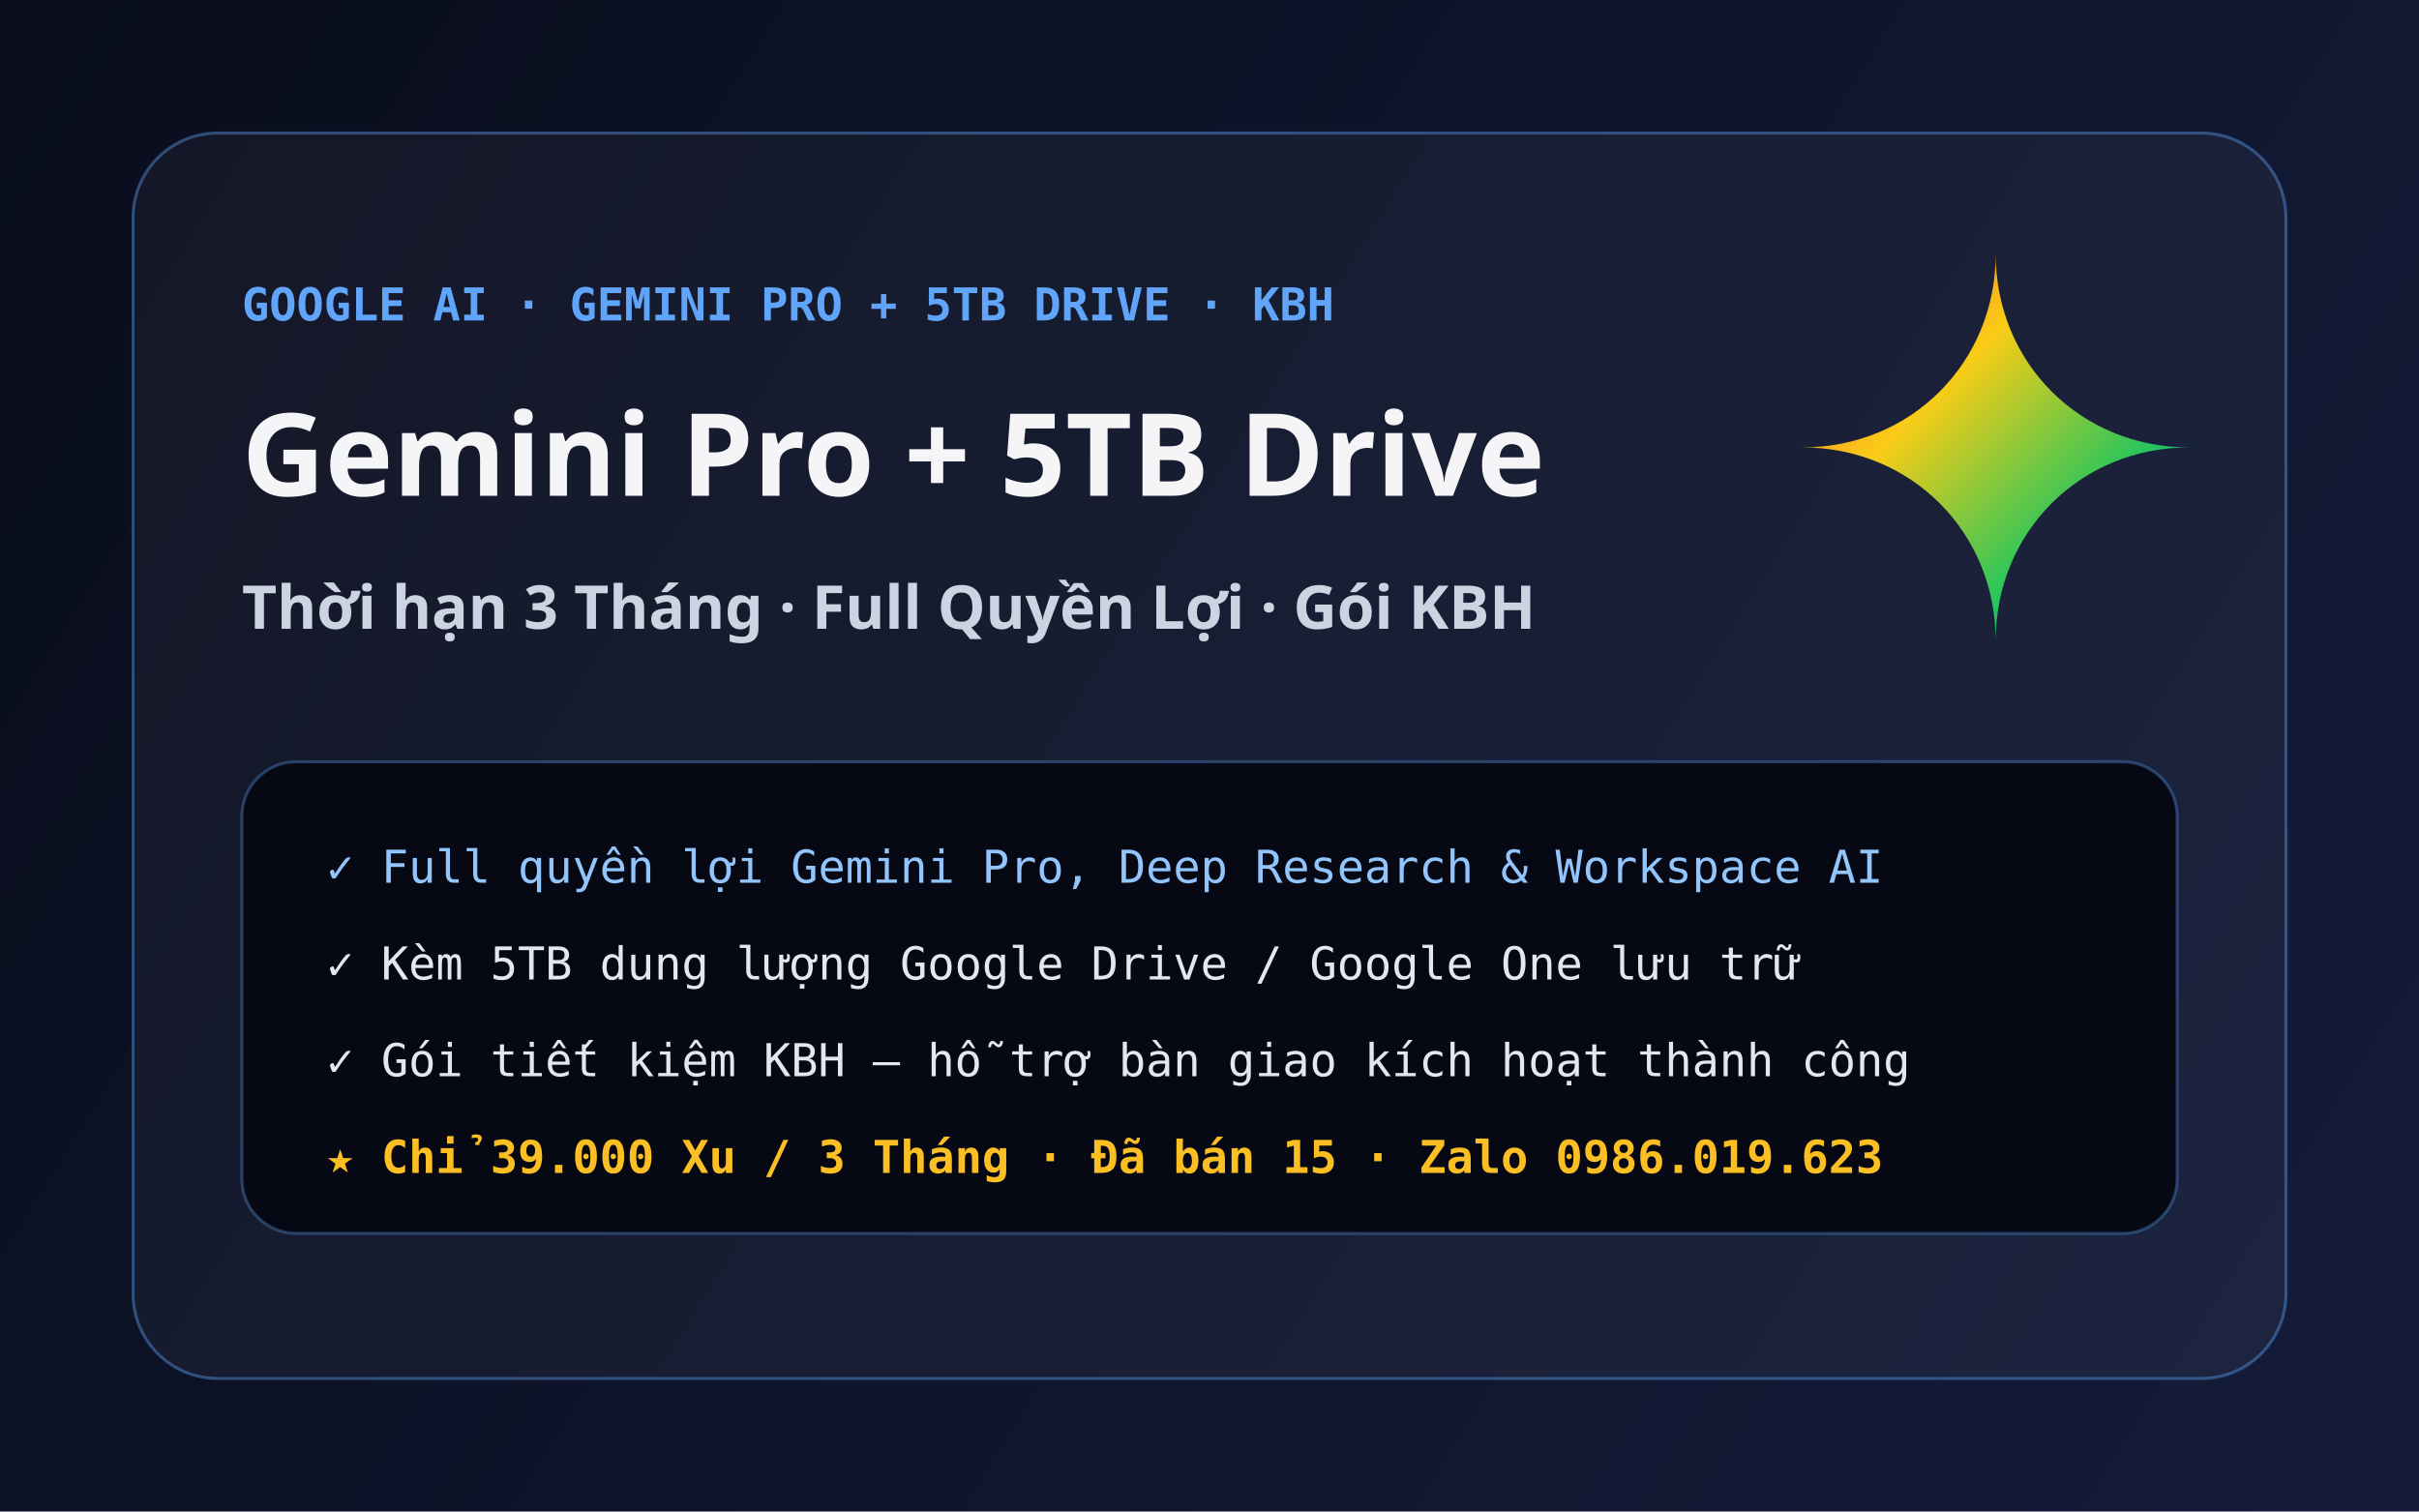
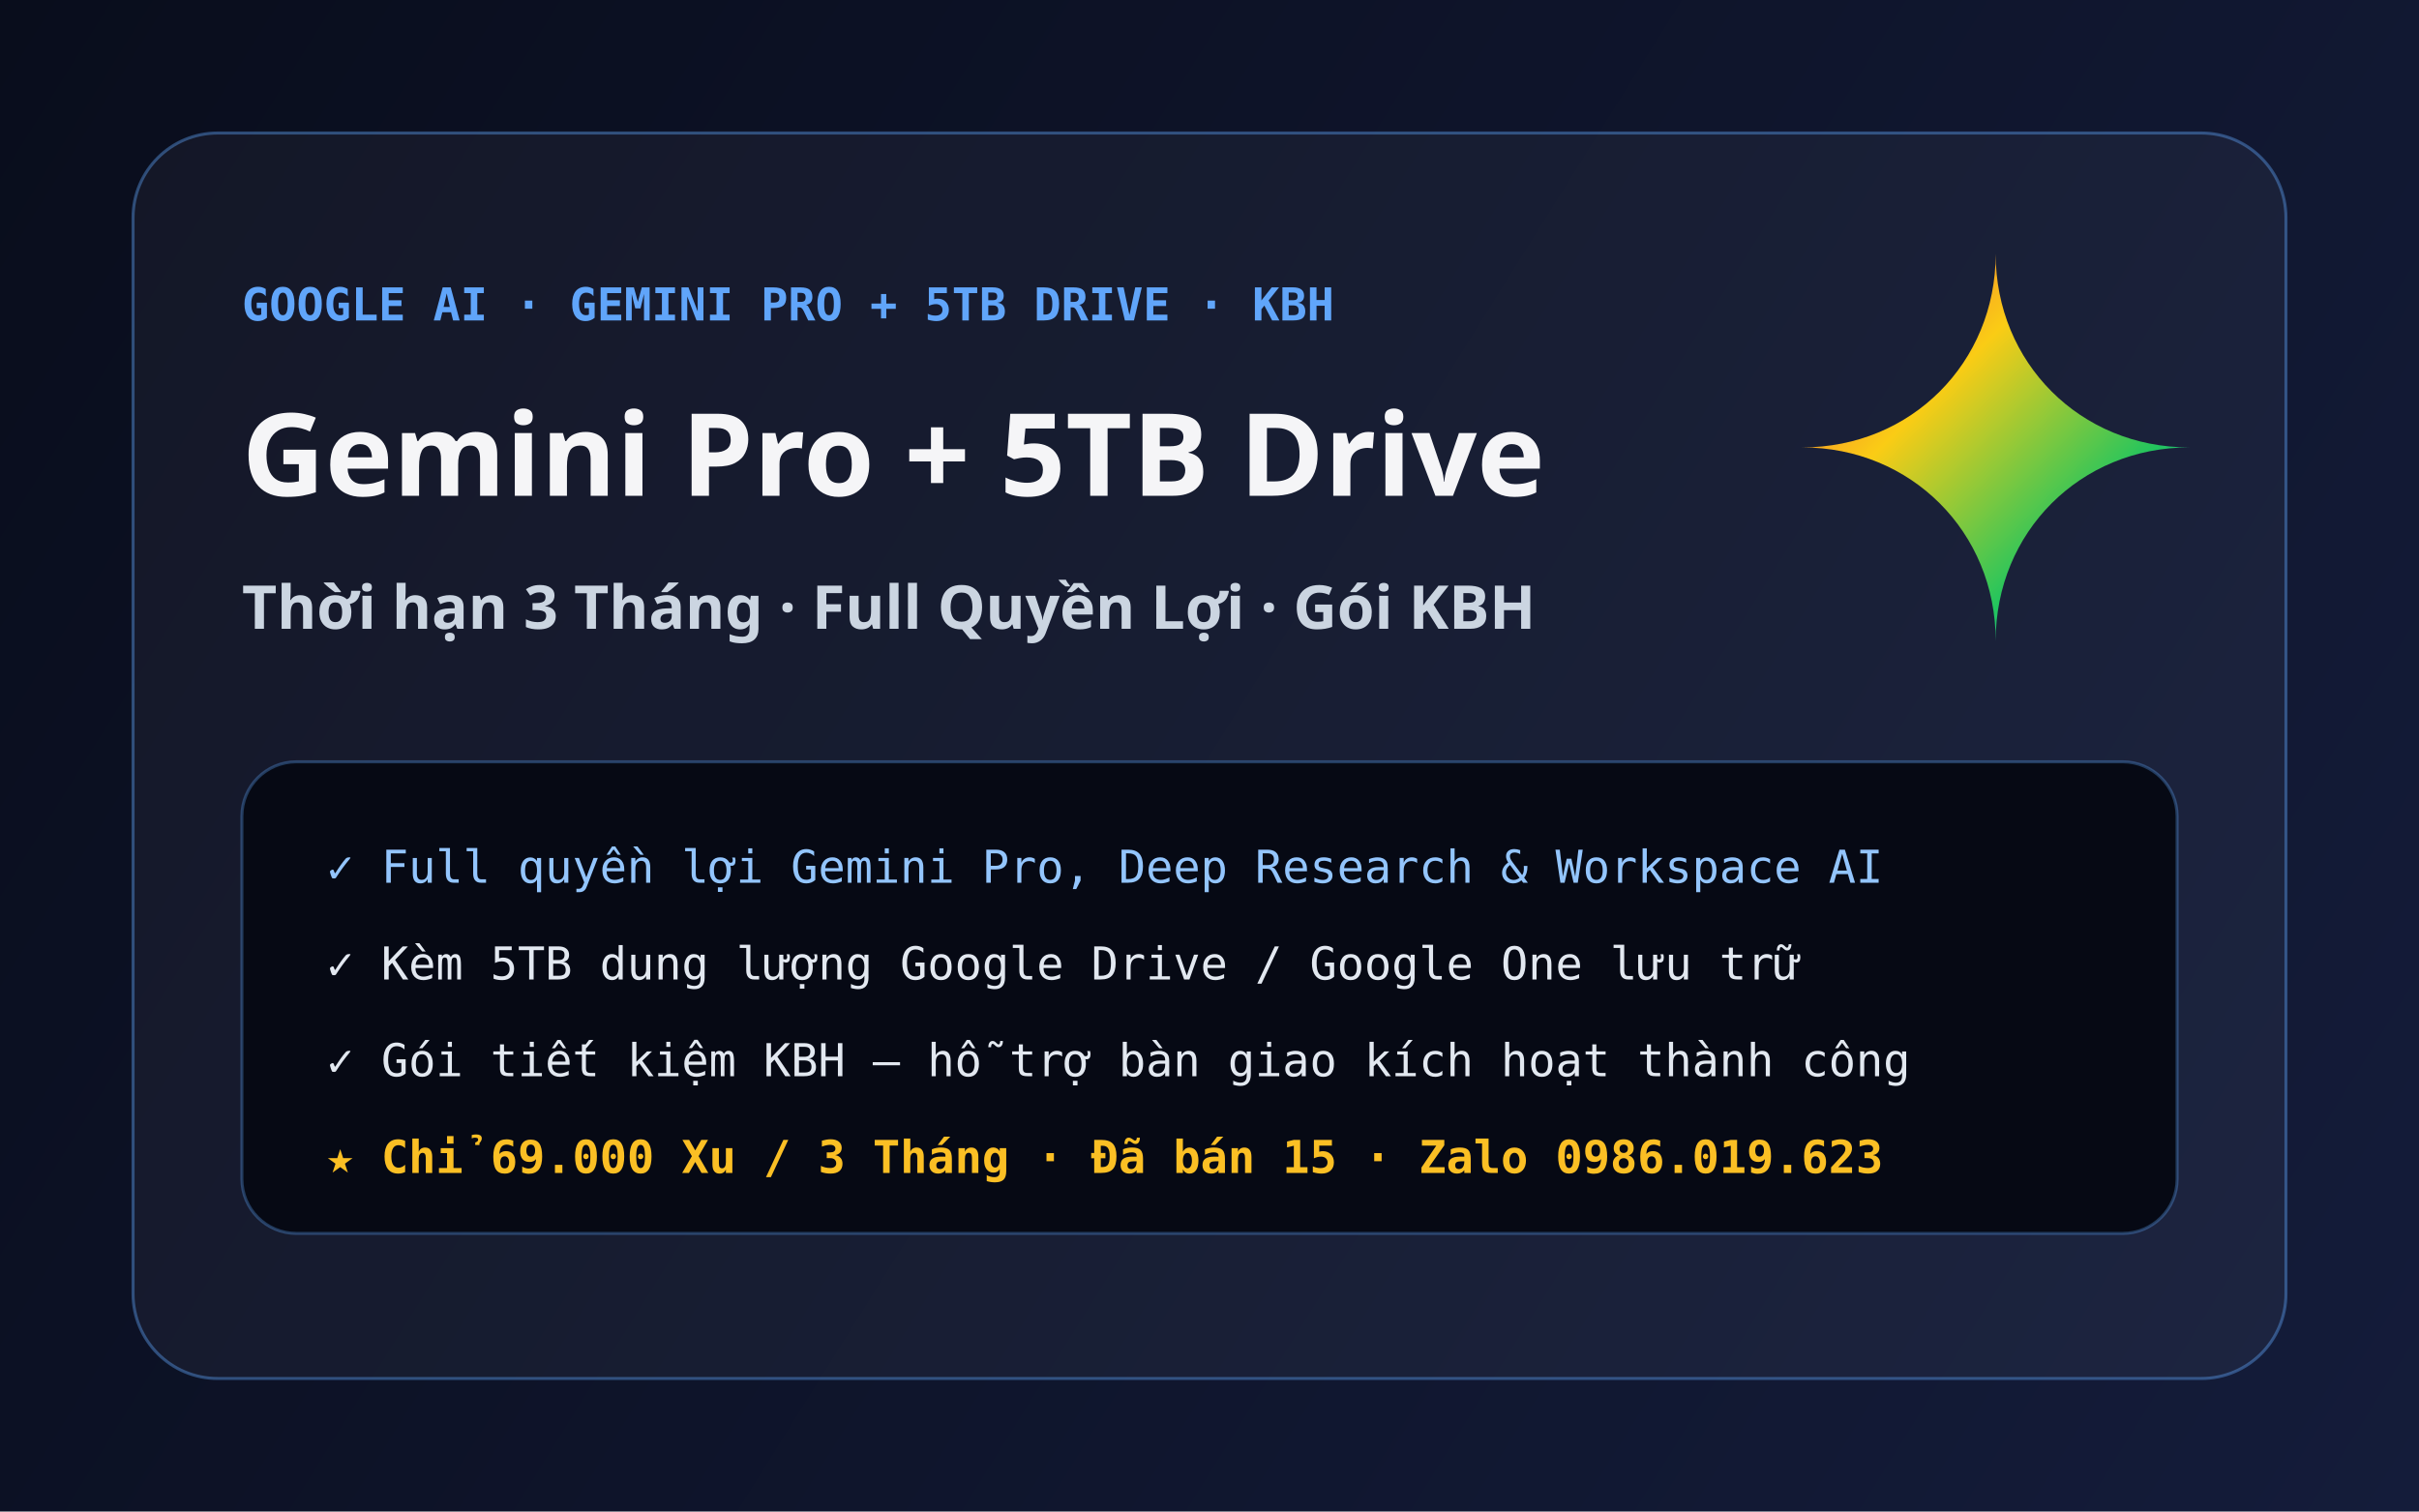
<svg xmlns="http://www.w3.org/2000/svg" viewBox="0 0 800 500" fill="none">
  <defs>
    <linearGradient id="bg" x1="0" y1="0" x2="800" y2="500" gradientUnits="userSpaceOnUse">
      <stop offset="0" stop-color="#090D1C" />
      <stop offset="1" stop-color="#141C3A" />
    </linearGradient>
    <linearGradient id="gem" x1="595" y1="84" x2="725" y2="214" gradientUnits="userSpaceOnUse">
      <stop offset="0" stop-color="#EF4444" />
      <stop offset="0.35" stop-color="#FACC15" />
      <stop offset="0.7" stop-color="#22C55E" />
      <stop offset="1" stop-color="#3B82F6" />
    </linearGradient>
  </defs>
  <rect width="800" height="500" fill="url(#bg)" />
  <rect x="44" y="44" width="712" height="412" rx="28" fill="#FFFFFF" fill-opacity="0.04" stroke="#60A5FA" stroke-opacity="0.4" />
  <path d="M660 84 C660 120 632 148 596 148 C632 148 660 176 660 212 C660 176 688 148 724 148 C688 148 660 120 660 84 Z" fill="url(#gem)" />
  <text x="80" y="106" font-family="ui-monospace, monospace" font-size="15" font-weight="700" fill="#60A5FA">GOOGLE AI · GEMINI PRO + 5TB DRIVE · KBH</text>
  <text x="80" y="164" font-family="system-ui, sans-serif" font-size="38" font-weight="800" fill="#F5F5F7">Gemini Pro + 5TB Drive</text>
  <text x="80" y="208" font-family="system-ui, sans-serif" font-size="20" font-weight="600" fill="#CBD5E1">Thời hạn 3 Tháng · Full Quyền Lợi · Gói KBH</text>
  <rect x="80" y="252" width="640" height="156" rx="18" fill="#060914" stroke="#60A5FA" stroke-opacity="0.32" />
  <text x="108" y="292" font-family="ui-monospace, monospace" font-size="15" fill="#93C5FD">✓ Full quyền lợi Gemini Pro, Deep Research &amp; Workspace AI</text>
  <text x="108" y="324" font-family="ui-monospace, monospace" font-size="15" fill="#E2E8F0">✓ Kèm 5TB dung lượng Google Drive / Google One lưu trữ</text>
  <text x="108" y="356" font-family="ui-monospace, monospace" font-size="15" fill="#E2E8F0">✓ Gói tiết kiệm KBH — hỗ trợ bàn giao kích hoạt thành công</text>
-   <text x="108" y="388" font-family="ui-monospace, monospace" font-size="15" font-weight="700" fill="#FBBF24">★ Chỉ 39.000 Xu / 3 Tháng · Đã bán 15 · Zalo 0986.019.623</text>
+   <text x="108" y="388" font-family="ui-monospace, monospace" font-size="15" font-weight="700" fill="#FBBF24">★ Chỉ 69.000 Xu / 3 Tháng · Đã bán 15 · Zalo 0986.019.623</text>
</svg>
